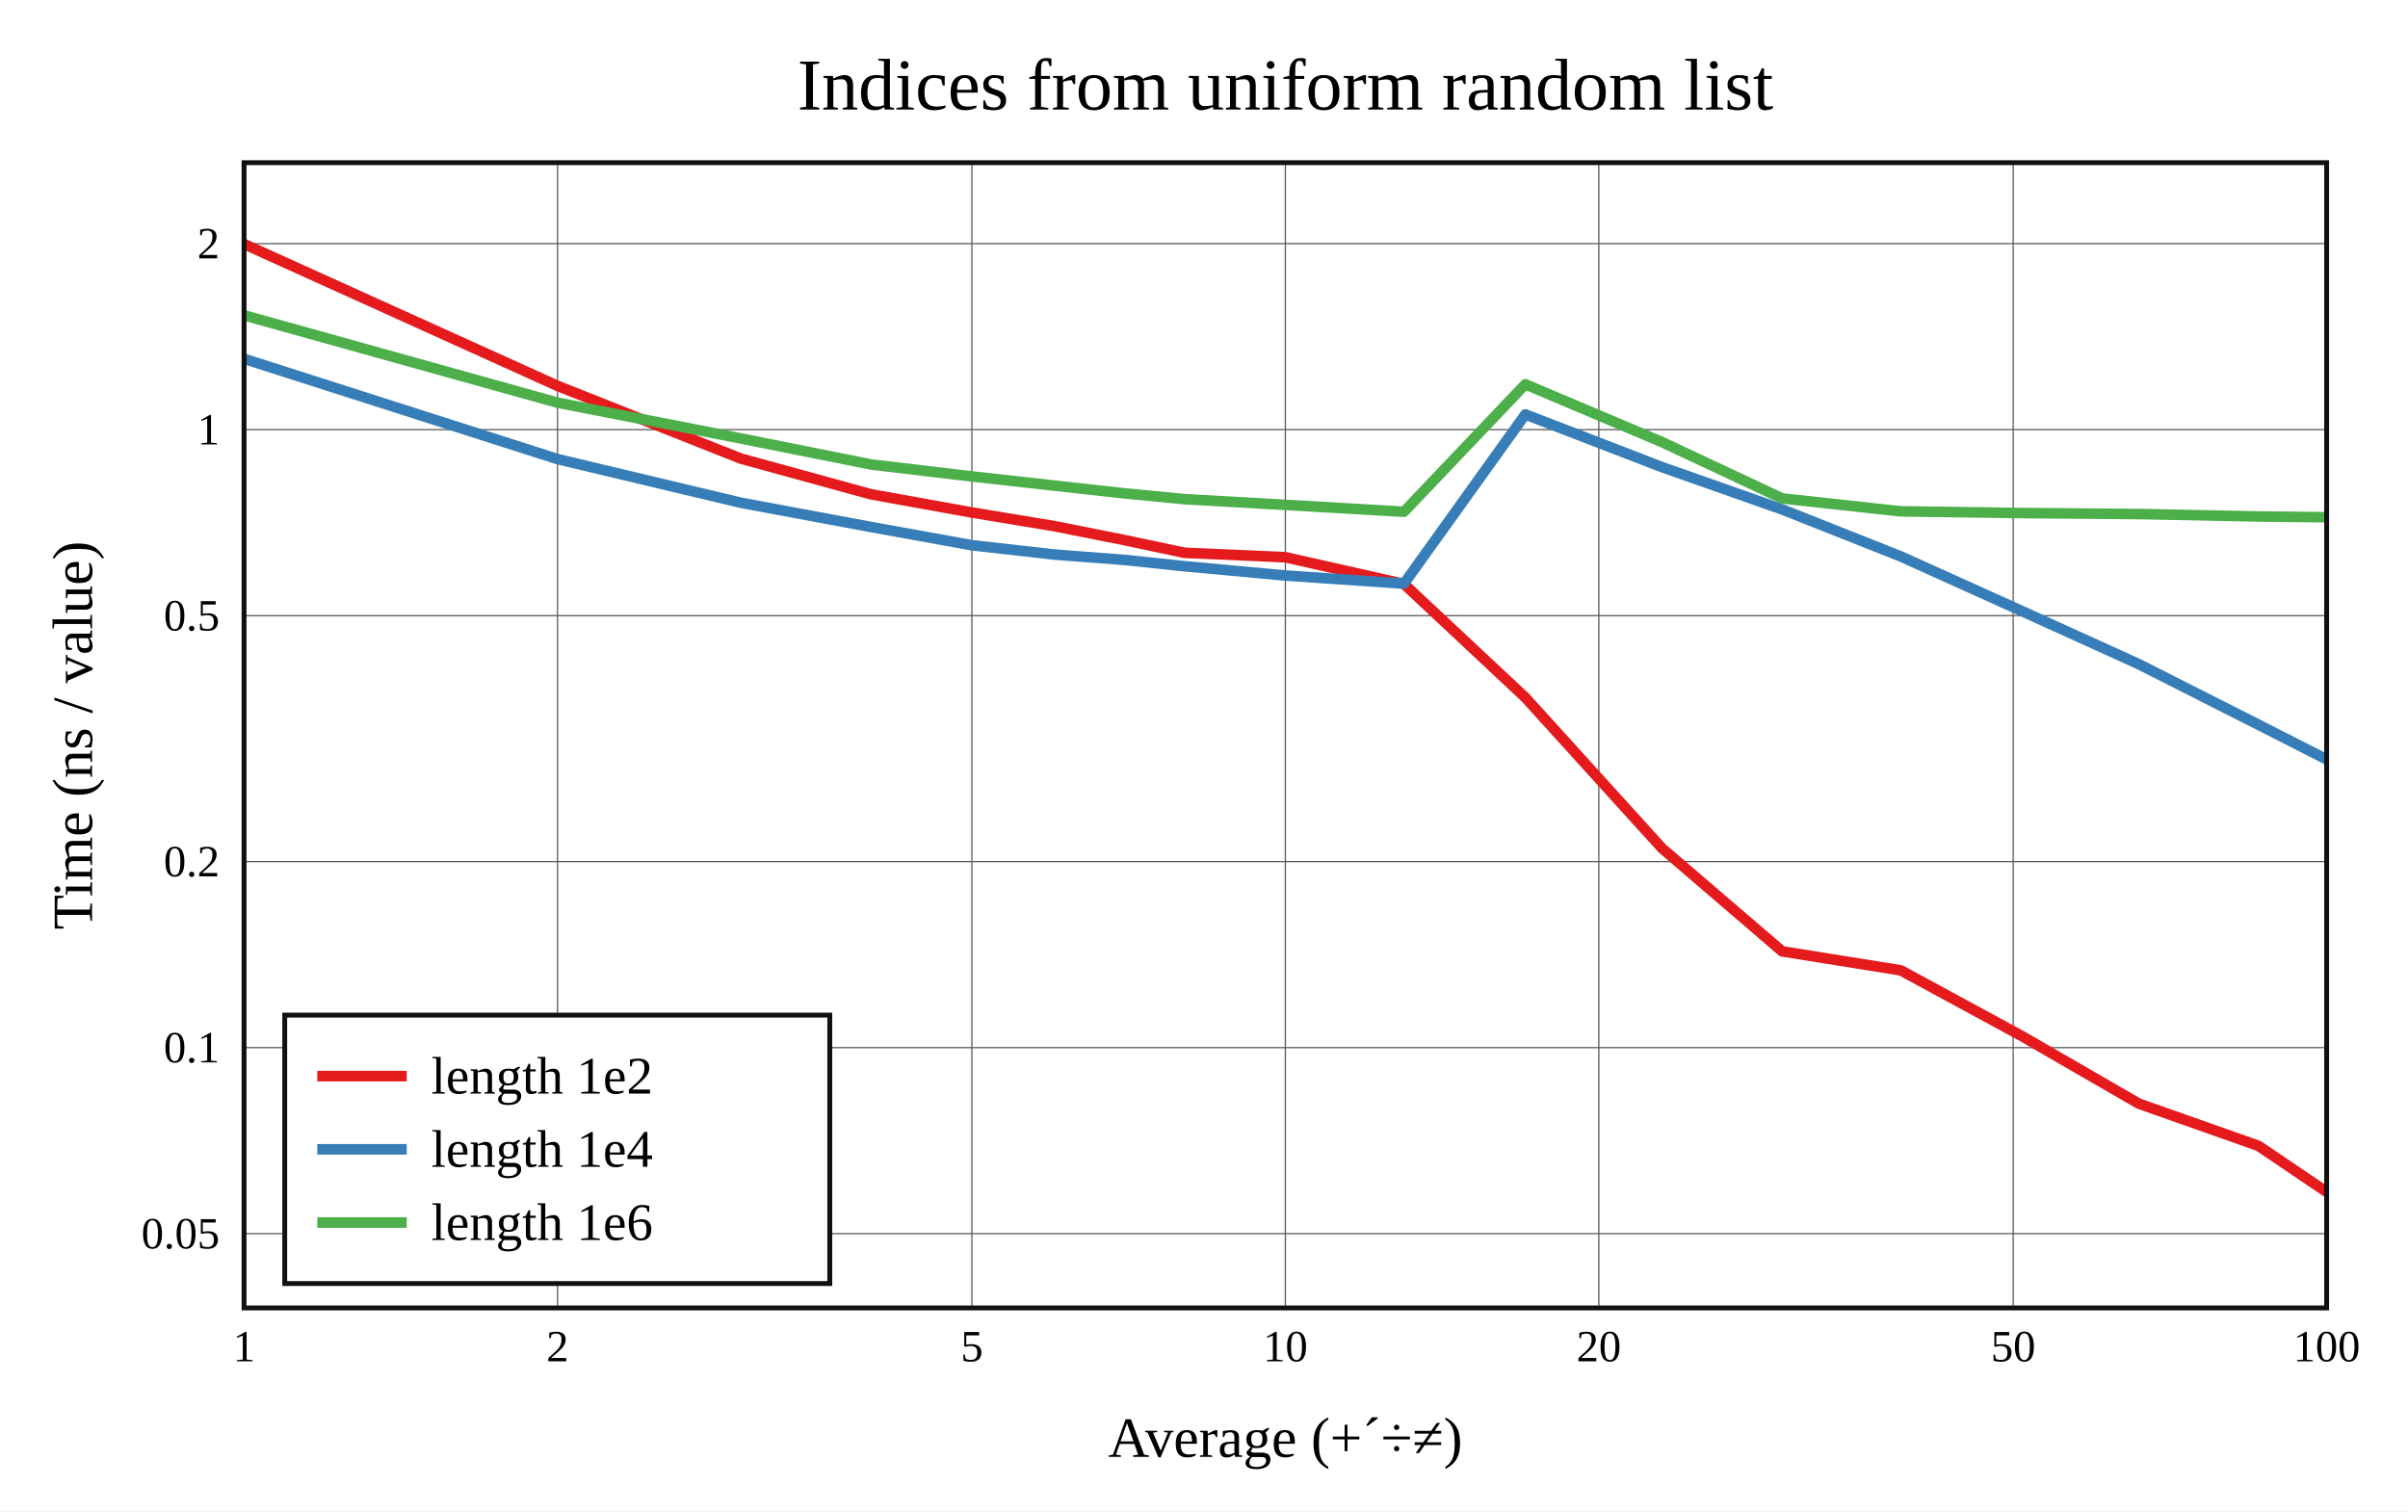
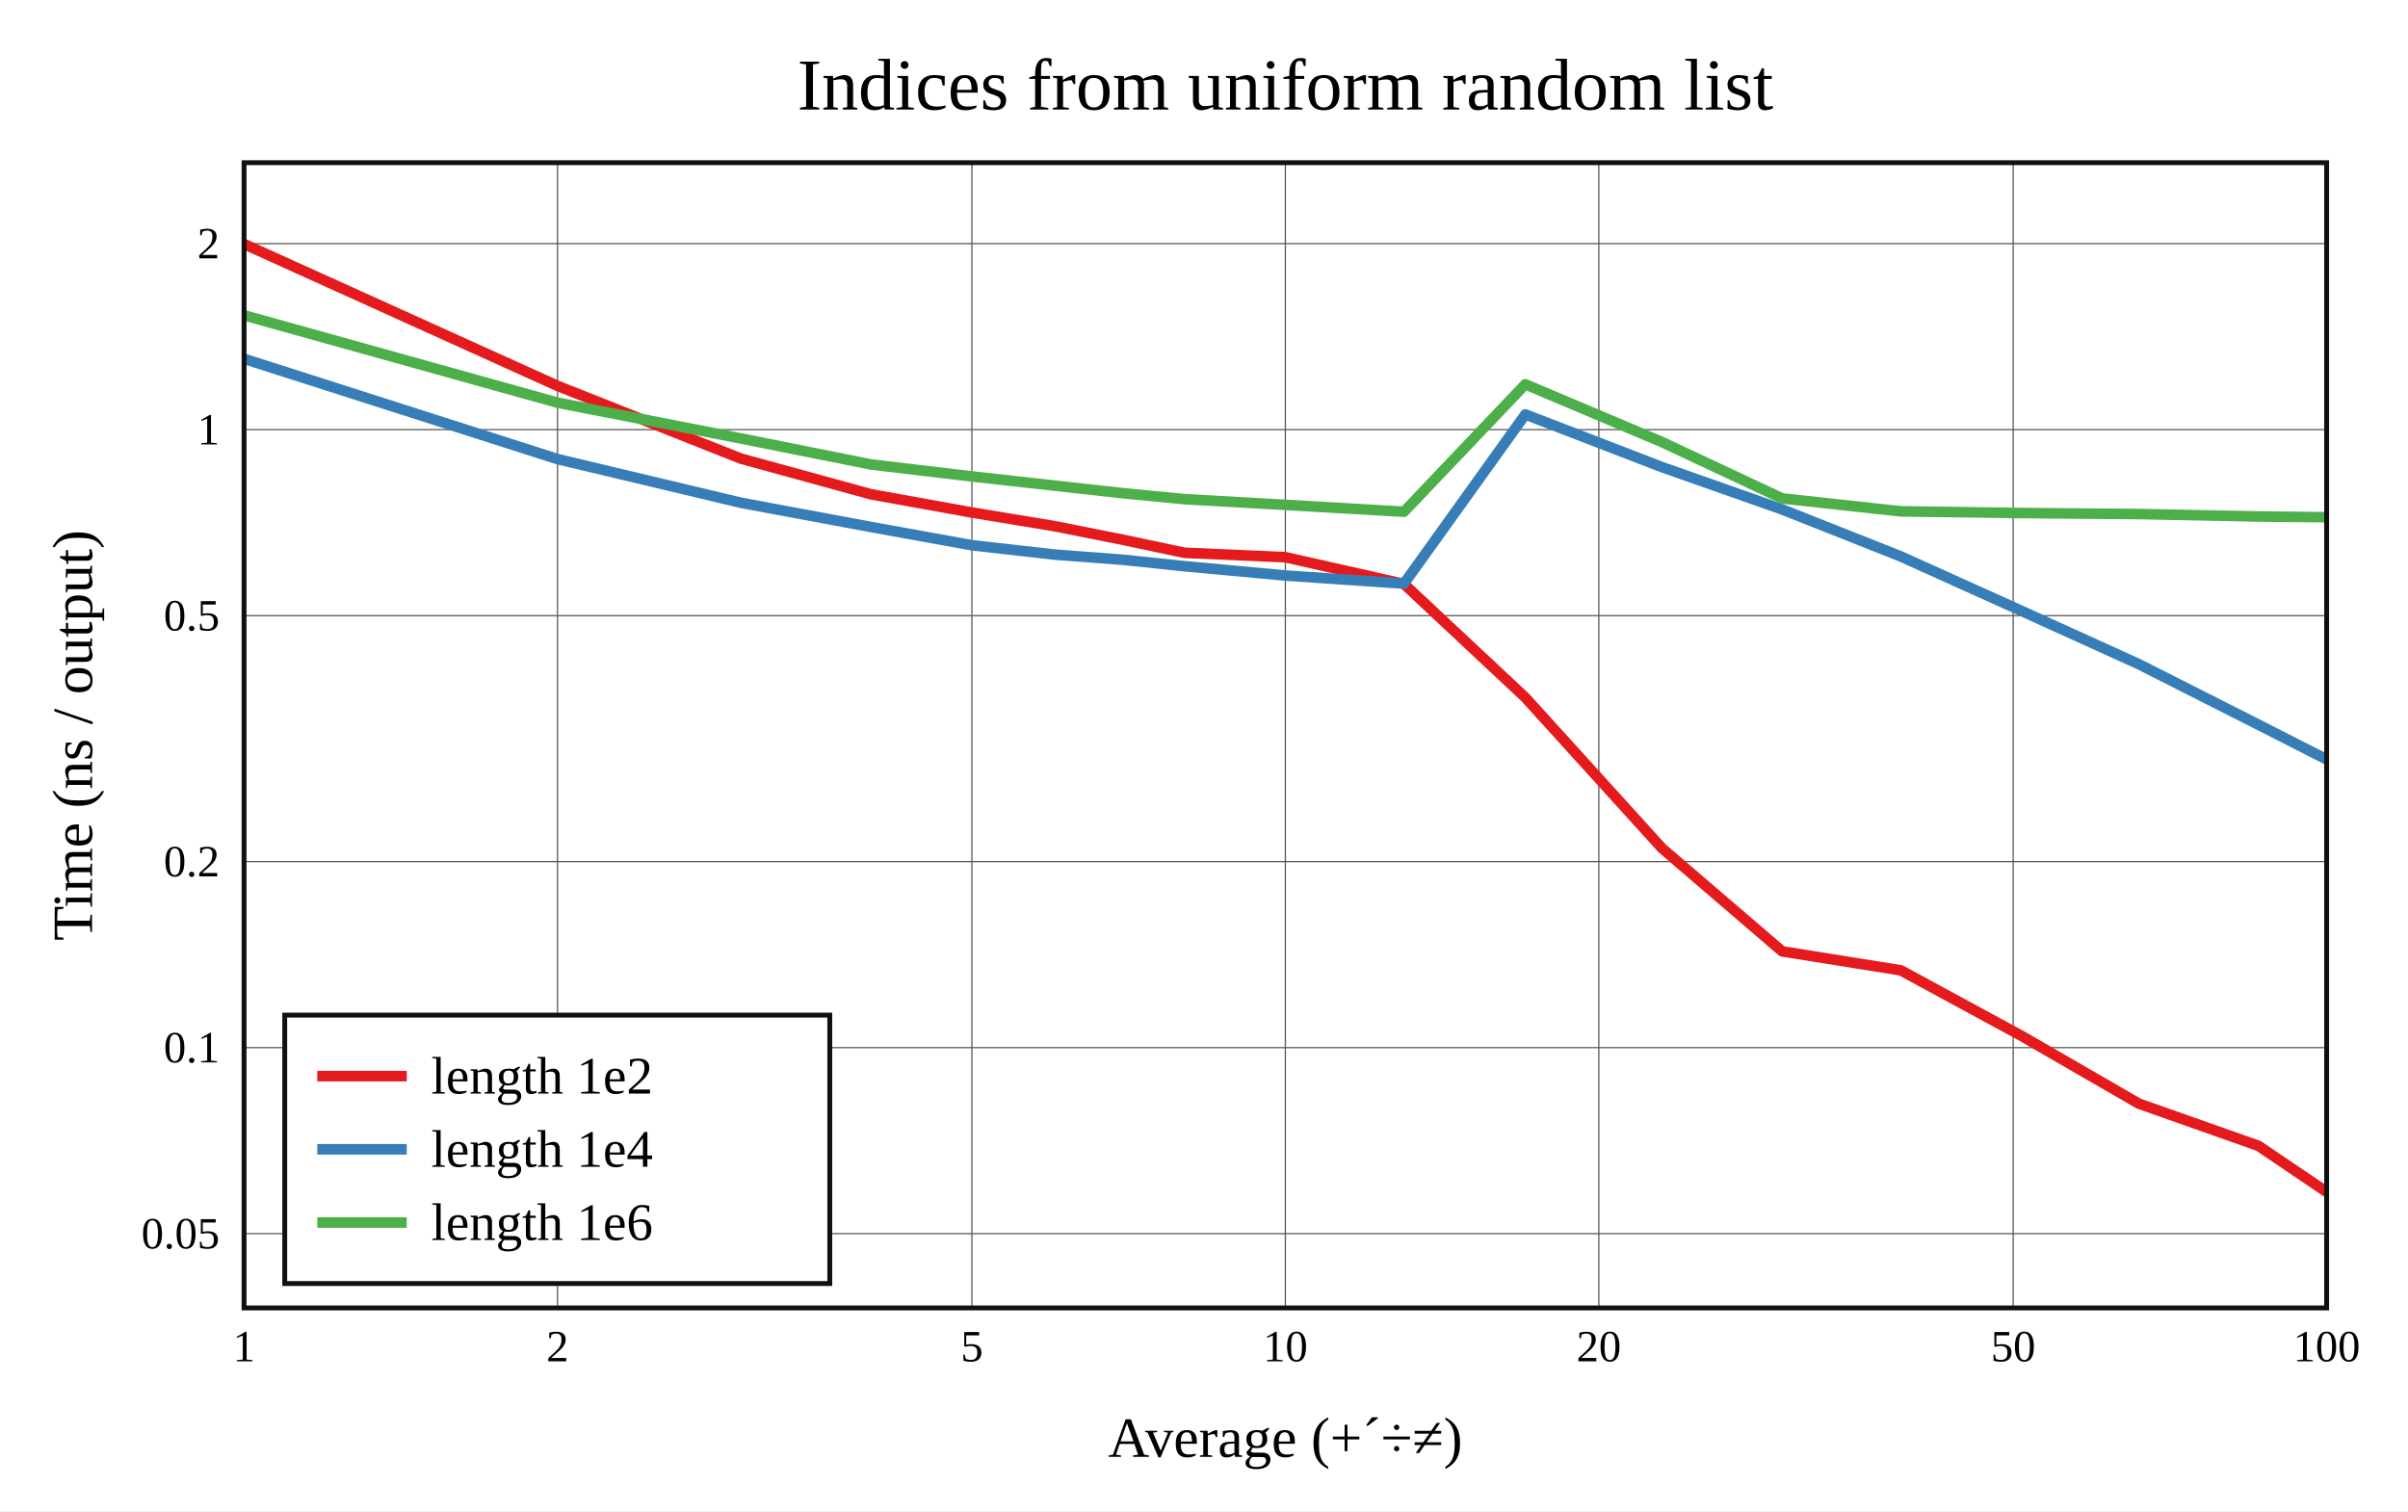
<svg xmlns="http://www.w3.org/2000/svg" viewBox="-60 -40 592 371.6" height="557.4" width="888">
  <g stroke-width="2.6" font-size="14px" text-anchor="middle">
    <defs>
      <clipPath id="clip">
        <rect x="0" y="0" width="512" height="281.6" />
      </clipPath>
    </defs>
    <rect fill="white" x="-60" y="-40" width="592" height="371.6" />
    <text dy="0.33em" font-size="18px" x="256" y="-19">Indices from uniform random list</text>
    <text dy="0.33em" x="256" y="313.6">Average (+´÷≠)</text>
-     <text dy="0.33em" transform="rotate(-90)" x="-140.8" y="-42">Time (ns / value)</text>
+     <text dy="0.33em" transform="rotate(-90)" x="-140.8" y="-42">Time (ns / output)</text>
    <g stroke-width="0.3" stroke="#555">
      <path d="M77.064 0v281.6" />
      <path d="M178.936 0v281.6" />
      <path d="M256 0v281.6" />
      <path d="M333.064 0v281.6" />
      <path d="M434.936 0v281.6" />
      <path d="M0 263.336h512" />
      <path d="M0 217.594h512" />
      <path d="M0 171.851h512" />
      <path d="M0 111.382h512" />
      <path d="M0 65.64h512" />
      <path d="M0 19.897h512" />
    </g>
    <g font-size="11px">
      <text dy="0.33em" x="0" y="291.1">1</text>
      <text dy="0.33em" x="77.064" y="291.1">2</text>
      <text dy="0.33em" x="178.936" y="291.1">5</text>
      <text dy="0.33em" x="256" y="291.1">10</text>
      <text dy="0.33em" x="333.064" y="291.1">20</text>
      <text dy="0.33em" x="434.936" y="291.1">50</text>
      <text dy="0.33em" x="512" y="291.1">100</text>
      <g text-anchor="end">
        <text dy="0.33em" x="-6" y="263.336">0.05</text>
        <text dy="0.33em" x="-6" y="217.594">0.1</text>
        <text dy="0.33em" x="-6" y="171.851">0.2</text>
        <text dy="0.33em" x="-6" y="111.382">0.5</text>
        <text dy="0.33em" x="-6" y="65.64">1</text>
        <text dy="0.33em" x="-6" y="19.897">2</text>
      </g>
    </g>
    <g clip-path="url(#clip)" fill="none" stroke-linecap="round" stroke-linejoin="round">
      <path stroke="#e41a1c" d="M0 20L77.064 54.882L122.143 72.763L154.127 81.537L178.936 86.019L199.207 89.37L216.345 92.778L231.191 95.92L256 97.013L285.169 103.591L314.995 131.511L348.602 168.569L378.143 193.922L407.313 198.593L437.138 214.79L465.803 231.356L495.232 241.746L524.6 261.6" />
      <path stroke="#377eb8" d="M0 48.227L77.064 72.881L122.143 83.623L154.127 89.579L178.936 94.066L199.207 96.36L216.345 97.663L231.191 99.222L256 101.512L285.169 103.499L314.995 61.9L348.602 74.861L378.143 85.263L407.313 96.821L437.138 110.284L465.803 123.296L495.232 138.196L524.6 153.153" />
      <path stroke="#4daf4a" d="M0 37.524L77.064 59.011L122.143 67.807L154.127 74.208L178.936 77.148L199.207 79.403L216.345 81.301L231.191 82.734L256 84.14L285.169 85.827L314.995 54.49L348.602 68.705L378.143 82.552L407.313 85.732L437.138 86.152L465.803 86.395L495.232 86.994L524.6 87.311" />
    </g>
    <rect stroke-width="1.2" stroke="#111" fill="none" x="0" y="0" width="512" height="281.6" />
    <g transform="translate(10,209.6)" text-anchor="start" font-size="13px">
      <rect stroke-width="1.2" stroke="#111" fill="white" x="0" y="0" width="134" height="66" />
      <path stroke="#e41a1c" d="M8 15h22" />
      <path stroke="#377eb8" d="M8 33h22" />
      <path stroke="#4daf4a" d="M8 51h22" />
      <text dy="0.33em" x="36" y="15">length 1e2</text>
      <text dy="0.33em" x="36" y="33">length 1e4</text>
      <text dy="0.33em" x="36" y="51">length 1e6</text>
    </g>
  </g>
</svg>
